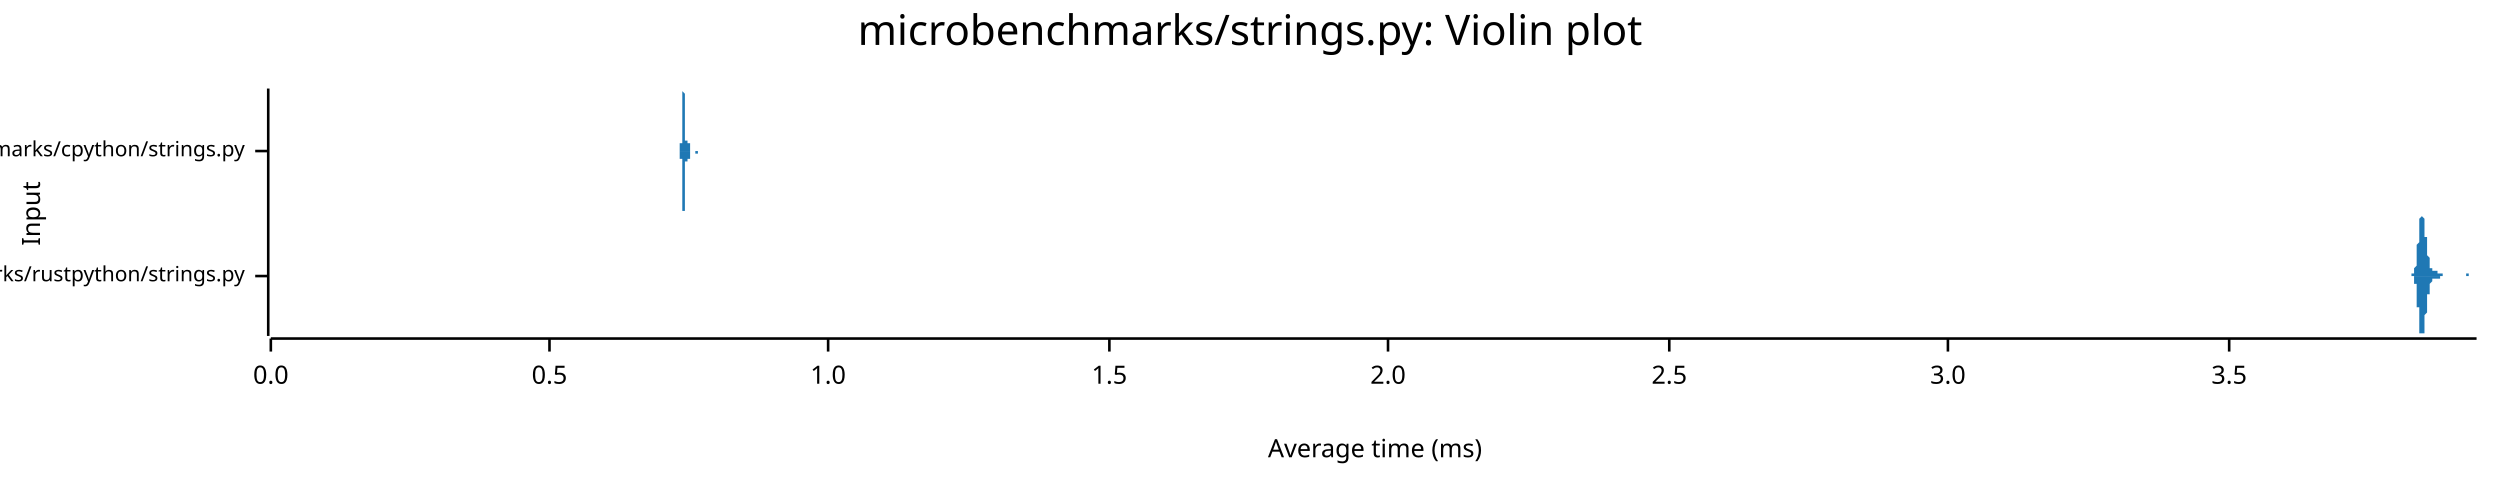
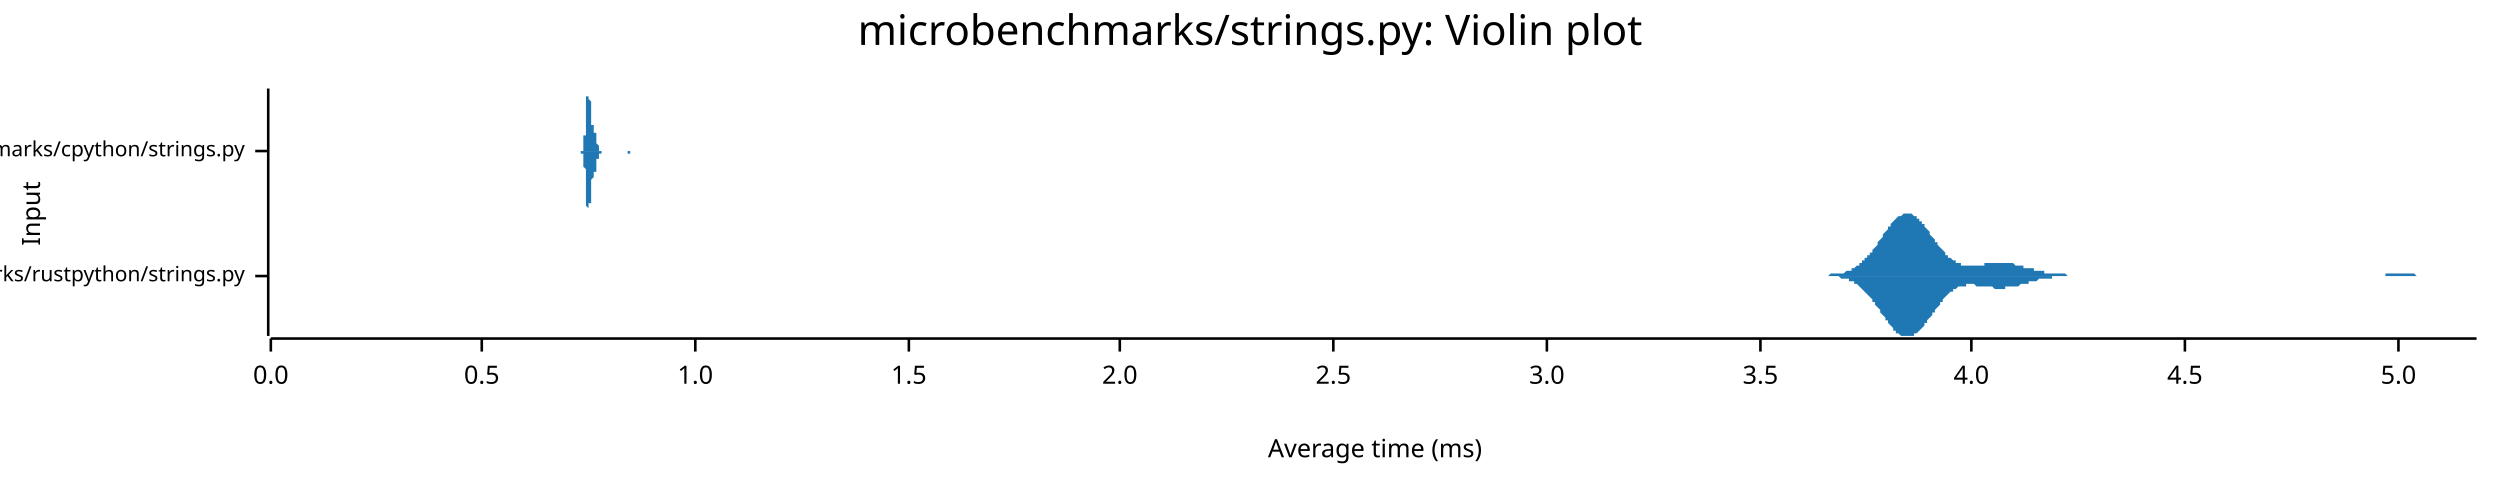
<svg xmlns="http://www.w3.org/2000/svg" width="960" height="186" viewBox="0 0 960 186">
  <text x="480" y="5" dy="0.76em" text-anchor="middle" font-family="sans-serif" font-size="16.129" opacity="1" fill="#000000">
microbenchmarks/strings.py: Violin plot
</text>
  <text x="8" y="82" dy="0.76em" text-anchor="middle" font-family="sans-serif" font-size="9.677" opacity="1" fill="#000000" transform="rotate(270, 8, 82)">
Input
</text>
  <text x="528" y="178" dy="-0.5ex" text-anchor="middle" font-family="sans-serif" font-size="9.677" opacity="1" fill="#000000">
Average time (ms)
</text>
  <polyline fill="none" opacity="1" stroke="#000000" stroke-width="1" points="103,34 103,129 " />
  <text x="94" y="106" dy="0.5ex" text-anchor="end" font-family="sans-serif" font-size="8.065" opacity="1" fill="#000000">
microbenchmarks/rustpython/strings.py
</text>
  <polyline fill="none" opacity="1" stroke="#000000" stroke-width="1" points="98,106 103,106 " />
  <text x="94" y="58" dy="0.5ex" text-anchor="end" font-family="sans-serif" font-size="8.065" opacity="1" fill="#000000">
microbenchmarks/cpython/strings.py
</text>
  <polyline fill="none" opacity="1" stroke="#000000" stroke-width="1" points="98,58 103,58 " />
  <polyline fill="none" opacity="1" stroke="#000000" stroke-width="1" points="104,130 951,130 " />
  <text x="104" y="140" dy="0.76em" text-anchor="middle" font-family="sans-serif" font-size="9.677" opacity="1" fill="#000000">
0.0
</text>
  <polyline fill="none" opacity="1" stroke="#000000" stroke-width="1" points="104,130 104,135 " />
-   <text x="211" y="140" dy="0.76em" text-anchor="middle" font-family="sans-serif" font-size="9.677" opacity="1" fill="#000000">
+   <text x="185" y="140" dy="0.76em" text-anchor="middle" font-family="sans-serif" font-size="9.677" opacity="1" fill="#000000">
0.5
</text>
-   <polyline fill="none" opacity="1" stroke="#000000" stroke-width="1" points="211,130 211,135 " />
-   <text x="318" y="140" dy="0.76em" text-anchor="middle" font-family="sans-serif" font-size="9.677" opacity="1" fill="#000000">
+   <polyline fill="none" opacity="1" stroke="#000000" stroke-width="1" points="185,130 185,135 " />
+   <text x="267" y="140" dy="0.76em" text-anchor="middle" font-family="sans-serif" font-size="9.677" opacity="1" fill="#000000">
1.0
</text>
-   <polyline fill="none" opacity="1" stroke="#000000" stroke-width="1" points="318,130 318,135 " />
-   <text x="426" y="140" dy="0.76em" text-anchor="middle" font-family="sans-serif" font-size="9.677" opacity="1" fill="#000000">
+   <polyline fill="none" opacity="1" stroke="#000000" stroke-width="1" points="267,130 267,135 " />
+   <text x="349" y="140" dy="0.76em" text-anchor="middle" font-family="sans-serif" font-size="9.677" opacity="1" fill="#000000">
1.5
</text>
-   <polyline fill="none" opacity="1" stroke="#000000" stroke-width="1" points="426,130 426,135 " />
-   <text x="533" y="140" dy="0.76em" text-anchor="middle" font-family="sans-serif" font-size="9.677" opacity="1" fill="#000000">
+   <polyline fill="none" opacity="1" stroke="#000000" stroke-width="1" points="349,130 349,135 " />
+   <text x="430" y="140" dy="0.76em" text-anchor="middle" font-family="sans-serif" font-size="9.677" opacity="1" fill="#000000">
2.0
</text>
-   <polyline fill="none" opacity="1" stroke="#000000" stroke-width="1" points="533,130 533,135 " />
-   <text x="641" y="140" dy="0.76em" text-anchor="middle" font-family="sans-serif" font-size="9.677" opacity="1" fill="#000000">
+   <polyline fill="none" opacity="1" stroke="#000000" stroke-width="1" points="430,130 430,135 " />
+   <text x="512" y="140" dy="0.76em" text-anchor="middle" font-family="sans-serif" font-size="9.677" opacity="1" fill="#000000">
2.5
</text>
-   <polyline fill="none" opacity="1" stroke="#000000" stroke-width="1" points="641,130 641,135 " />
-   <text x="748" y="140" dy="0.76em" text-anchor="middle" font-family="sans-serif" font-size="9.677" opacity="1" fill="#000000">
+   <polyline fill="none" opacity="1" stroke="#000000" stroke-width="1" points="512,130 512,135 " />
+   <text x="594" y="140" dy="0.76em" text-anchor="middle" font-family="sans-serif" font-size="9.677" opacity="1" fill="#000000">
3.0
</text>
-   <polyline fill="none" opacity="1" stroke="#000000" stroke-width="1" points="748,130 748,135 " />
-   <text x="856" y="140" dy="0.76em" text-anchor="middle" font-family="sans-serif" font-size="9.677" opacity="1" fill="#000000">
+   <polyline fill="none" opacity="1" stroke="#000000" stroke-width="1" points="594,130 594,135 " />
+   <text x="676" y="140" dy="0.76em" text-anchor="middle" font-family="sans-serif" font-size="9.677" opacity="1" fill="#000000">
3.5
</text>
-   <polyline fill="none" opacity="1" stroke="#000000" stroke-width="1" points="856,130 856,135 " />
-   <polygon opacity="1" fill="#1F78B4" points="925,106 925,106 925,106 926,106 926,106 926,106 926,106 926,106 926,106 926,106 926,106 926,106 926,106 926,106 926,106 926,106 926,106 926,106 926,106 926,106 926,105 926,105 926,105 927,105 927,105 927,105 927,105 927,105 927,105 927,105 927,105 927,105 927,105 927,104 927,104 927,104 927,104 927,104 927,104 927,103 927,103 927,103 927,103 928,102 928,102 928,102 928,102 928,101 928,101 928,100 928,100 928,100 928,99 928,99 928,98 928,98 928,97 928,97 928,96 928,96 928,95 928,95 928,94 929,93 929,93 929,92 929,92 929,91 929,90 929,90 929,89 929,89 929,88 929,88 929,87 929,87 929,86 929,86 929,85 929,85 929,84 929,84 929,84 930,83 930,83 930,83 930,83 930,82 930,82 930,82 930,82 930,82 930,82 930,82 930,82 930,82 930,82 930,82 930,82 930,83 930,83 930,83 930,83 931,84 931,84 931,84 931,84 931,85 931,85 931,85 931,86 931,86 931,86 931,87 931,87 931,88 931,88 931,88 931,89 931,89 931,90 931,90 931,91 932,91 932,91 932,92 932,92 932,93 932,93 932,94 932,94 932,94 932,95 932,95 932,96 932,96 932,96 932,97 932,97 932,98 932,98 932,98 933,99 933,99 933,99 933,100 933,100 933,100 933,100 933,101 933,101 933,101 933,101 933,102 933,102 933,102 933,102 933,102 933,103 933,103 933,103 933,103 934,103 934,103 934,103 934,103 934,103 934,104 934,104 934,104 934,104 934,104 934,104 934,104 934,104 934,104 934,104 934,104 934,104 934,104 934,104 934,104 935,104 935,104 935,104 935,104 935,104 935,104 935,104 935,104 935,104 935,104 935,104 935,104 935,104 935,104 935,104 935,104 935,104 935,104 935,104 935,104 936,104 936,104 936,104 936,104 936,104 936,104 936,104 936,104 936,104 936,104 936,104 936,104 936,104 936,105 936,105 936,105 936,105 936,105 936,105 936,105 937,105 937,105 937,105 937,105 937,105 937,105 937,105 937,105 937,105 937,105 937,105 937,105 937,105 937,105 937,105 937,105 937,105 937,105 937,105 937,105 938,105 938,105 938,105 938,105 938,105 938,105 938,105 938,105 938,105 938,105 938,105 938,105 938,105 938,105 938,105 938,105 938,105 938,105 938,106 939,106 939,106 939,106 939,106 939,106 939,106 939,106 939,106 939,106 939,106 939,106 939,106 939,106 939,106 939,106 939,106 939,106 939,106 939,106 939,106 940,106 940,106 940,106 940,106 940,106 940,106 940,106 940,106 940,106 940,106 940,106 940,106 940,106 940,106 940,106 940,106 940,106 940,106 940,106 940,106 941,106 941,106 941,106 941,106 941,106 941,106 941,106 941,106 941,106 941,106 941,106 941,106 941,106 941,106 941,106 941,106 941,106 941,106 941,106 941,106 942,106 942,106 942,106 942,106 942,106 942,106 942,106 942,106 942,106 942,106 942,106 942,106 942,106 942,106 942,106 942,106 942,106 942,106 942,106 942,106 943,106 943,106 943,106 943,106 943,106 943,106 943,106 943,106 943,106 943,106 943,106 943,106 943,106 943,106 943,106 943,106 943,106 943,106 943,106 943,106 944,106 944,106 944,106 944,106 944,106 944,106 944,106 944,106 944,106 944,106 944,106 944,106 944,106 944,106 944,106 944,106 944,106 944,106 944,106 945,106 945,106 945,106 945,106 945,106 945,106 945,106 945,106 945,106 945,106 945,106 945,106 945,106 945,106 945,106 945,106 945,106 945,106 945,106 945,106 946,106 946,106 946,106 946,106 946,106 946,106 946,106 946,106 946,106 946,106 946,106 946,106 946,106 946,106 946,106 946,106 946,106 946,106 946,106 946,106 947,106 947,106 947,106 947,105 947,105 947,105 947,105 947,105 947,105 947,105 947,105 947,105 947,105 947,105 947,105 947,105 947,105 947,105 947,105 947,105 948,105 948,105 948,105 948,105 948,105 948,105 948,105 948,105 948,105 948,105 948,105 948,105 948,105 948,105 948,105 948,105 948,105 948,105 948,106 948,106 949,106 949,106 949,106 949,106 949,106 949,106 949,106 949,106 949,106 949,106 949,106 949,106 949,106 949,106 949,106 949,106 949,106 949,106 949,106 949,106 950,106 950,106 950,106 950,106 950,106 950,106 950,106 950,106 950,106 950,106 950,106 950,106 950,106 950,106 950,106 950,106 950,106 950,106 950,106 951,106 951,106 925,106 " />
-   <polygon opacity="1" fill="#1F78B4" points="925,106 925,106 925,106 926,106 926,106 926,106 926,106 926,106 926,106 926,106 926,106 926,106 926,106 926,106 926,106 926,106 926,106 926,106 926,106 926,106 926,106 926,106 926,106 927,106 927,106 927,106 927,106 927,106 927,106 927,107 927,107 927,107 927,107 927,107 927,107 927,107 927,107 927,108 927,108 927,108 927,108 927,108 927,109 928,109 928,109 928,110 928,110 928,110 928,111 928,111 928,111 928,112 928,112 928,113 928,113 928,114 928,114 928,115 928,115 928,116 928,116 928,117 928,118 929,118 929,119 929,119 929,120 929,120 929,121 929,122 929,122 929,123 929,123 929,124 929,124 929,125 929,125 929,126 929,126 929,127 929,127 929,128 929,128 930,128 930,128 930,129 930,129 930,129 930,129 930,129 930,129 930,129 930,129 930,129 930,129 930,129 930,129 930,129 930,129 930,129 930,129 930,128 930,128 931,128 931,128 931,127 931,127 931,127 931,126 931,126 931,126 931,125 931,125 931,125 931,124 931,124 931,123 931,123 931,123 931,122 931,122 931,121 931,121 932,120 932,120 932,120 932,119 932,119 932,118 932,118 932,117 932,117 932,117 932,116 932,116 932,115 932,115 932,115 932,114 932,114 932,114 932,113 933,113 933,113 933,112 933,112 933,112 933,111 933,111 933,111 933,110 933,110 933,110 933,110 933,110 933,109 933,109 933,109 933,109 933,109 933,109 933,109 934,108 934,108 934,108 934,108 934,108 934,108 934,108 934,108 934,108 934,108 934,108 934,108 934,108 934,108 934,108 934,108 934,108 934,108 934,107 934,107 935,107 935,107 935,107 935,107 935,107 935,107 935,107 935,107 935,107 935,107 935,107 935,107 935,107 935,107 935,107 935,107 935,107 935,107 935,107 935,107 936,107 936,107 936,107 936,107 936,107 936,107 936,107 936,107 936,107 936,107 936,107 936,107 936,107 936,107 936,107 936,107 936,107 936,107 936,107 936,107 937,107 937,107 937,107 937,107 937,107 937,107 937,107 937,107 937,107 937,107 937,107 937,107 937,107 937,107 937,107 937,107 937,107 937,107 937,106 937,106 938,106 938,106 938,106 938,106 938,106 938,106 938,106 938,106 938,106 938,106 938,106 938,106 938,106 938,106 938,106 938,106 938,106 938,106 938,106 939,106 939,106 939,106 939,106 939,106 939,106 939,106 939,106 939,106 939,106 939,106 939,106 939,106 939,106 939,106 939,106 939,106 939,106 939,106 939,106 940,106 940,106 940,106 940,106 940,106 940,106 940,106 940,106 940,106 940,106 940,106 940,106 940,106 940,106 940,106 940,106 940,106 940,106 940,106 940,106 941,106 941,106 941,106 941,106 941,106 941,106 941,106 941,106 941,106 941,106 941,106 941,106 941,106 941,106 941,106 941,106 941,106 941,106 941,106 941,106 942,106 942,106 942,106 942,106 942,106 942,106 942,106 942,106 942,106 942,106 942,106 942,106 942,106 942,106 942,106 942,106 942,106 942,106 942,106 942,106 943,106 943,106 943,106 943,106 943,106 943,106 943,106 943,106 943,106 943,106 943,106 943,106 943,106 943,106 943,106 943,106 943,106 943,106 943,106 943,106 944,106 944,106 944,106 944,106 944,106 944,106 944,106 944,106 944,106 944,106 944,106 944,106 944,106 944,106 944,106 944,106 944,106 944,106 944,106 945,106 945,106 945,106 945,106 945,106 945,106 945,106 945,106 945,106 945,106 945,106 945,106 945,106 945,106 945,106 945,106 945,106 945,106 945,106 945,106 946,106 946,106 946,106 946,106 946,106 946,106 946,106 946,106 946,106 946,106 946,106 946,106 946,106 946,106 946,106 946,106 946,106 946,106 946,106 946,106 947,106 947,106 947,106 947,106 947,106 947,106 947,106 947,106 947,106 947,106 947,106 947,106 947,106 947,106 947,106 947,106 947,106 947,106 947,106 947,106 948,106 948,106 948,106 948,106 948,106 948,106 948,106 948,106 948,106 948,106 948,106 948,106 948,106 948,106 948,106 948,106 948,106 948,106 948,106 948,106 949,106 949,106 949,106 949,106 949,106 949,106 949,106 949,106 949,106 949,106 949,106 949,106 949,106 949,106 949,106 949,106 949,106 949,106 949,106 949,106 950,106 950,106 950,106 950,106 950,106 950,106 950,106 950,106 950,106 950,106 950,106 950,106 950,106 950,106 950,106 950,106 950,106 950,106 950,106 951,106 951,106 925,106 " />
-   <polygon opacity="1" fill="#1F78B4" points="261,58 261,58 261,58 261,58 261,58 261,58 261,58 261,58 261,58 261,58 261,58 261,58 261,58 261,58 261,58 261,58 261,58 261,58 261,58 261,58 261,58 261,57 261,57 261,57 261,57 261,57 261,57 261,57 261,57 261,57 261,56 261,56 261,56 261,56 261,56 261,55 261,55 262,55 262,55 262,54 262,54 262,54 262,54 262,53 262,53 262,52 262,52 262,52 262,51 262,51 262,50 262,50 262,49 262,49 262,48 262,48 262,47 262,47 262,46 262,46 262,45 262,45 262,44 262,44 262,43 262,42 262,42 262,41 262,41 262,40 262,40 262,39 262,39 262,38 262,38 262,37 262,37 262,37 262,36 262,36 262,36 262,35 262,35 262,35 262,35 262,35 262,35 262,35 262,34 262,35 262,35 262,35 262,35 262,35 262,35 262,35 262,35 263,36 263,36 263,36 263,37 263,37 263,37 263,38 263,38 263,39 263,39 263,40 263,40 263,41 263,41 263,42 263,42 263,43 263,43 263,44 263,44 263,45 263,45 263,46 263,46 263,47 263,47 263,47 263,48 263,48 263,49 263,49 263,50 263,50 263,50 263,51 263,51 263,51 263,51 263,52 263,52 263,52 263,52 263,53 263,53 263,53 263,53 263,53 263,54 263,54 263,54 263,54 263,54 263,54 263,54 263,54 263,54 263,54 263,54 263,54 263,54 264,54 264,54 264,54 264,54 264,54 264,54 264,54 264,54 264,54 264,54 264,54 264,54 264,54 264,54 264,54 264,53 264,53 264,53 264,53 264,53 264,53 264,53 264,53 264,53 264,53 264,53 264,53 264,53 264,53 264,53 264,53 264,53 264,53 264,53 264,53 264,53 264,53 264,53 264,53 264,53 264,53 264,53 264,53 264,53 264,53 264,54 264,54 264,54 264,54 264,54 264,54 264,54 264,54 264,54 264,54 264,55 264,55 264,55 264,55 264,55 265,55 265,55 265,55 265,56 265,56 265,56 265,56 265,56 265,56 265,56 265,56 265,56 265,56 265,57 265,57 265,57 265,57 265,57 265,57 265,57 265,57 265,57 265,57 265,57 265,57 265,57 265,58 265,58 265,58 265,58 265,58 265,58 265,58 265,58 265,58 265,58 265,58 265,58 265,58 265,58 265,58 265,58 265,58 265,58 265,58 265,58 265,58 265,58 265,58 265,58 265,58 265,58 265,58 265,58 265,58 265,58 265,58 265,58 265,58 265,58 266,58 266,58 266,58 266,58 266,58 266,58 266,58 266,58 266,58 266,58 266,58 266,58 266,58 266,58 266,58 266,58 266,58 266,58 266,58 266,58 266,58 266,58 266,58 266,58 266,58 266,58 266,58 266,58 266,58 266,58 266,58 266,58 266,58 266,58 266,58 266,58 266,58 266,58 266,58 266,58 266,58 266,58 266,58 266,58 266,58 266,58 266,58 266,58 266,58 266,58 266,58 266,58 266,58 266,58 266,58 266,58 266,58 266,58 266,58 266,58 267,58 267,58 267,58 267,58 267,58 267,58 267,58 267,58 267,58 267,58 267,58 267,58 267,58 267,58 267,58 267,58 267,58 267,58 267,58 267,58 267,58 267,58 267,58 267,58 267,58 267,58 267,58 267,58 267,58 267,58 267,58 267,58 267,58 267,58 267,58 267,58 267,58 267,58 267,58 267,58 267,58 267,58 267,58 267,58 267,58 267,58 267,58 267,58 267,58 267,58 267,58 267,58 267,58 267,58 267,58 267,58 267,58 267,58 267,58 267,58 268,58 268,58 268,58 268,58 268,58 268,58 268,58 268,58 268,58 268,58 268,58 268,58 268,58 268,58 268,58 268,58 268,58 268,58 268,58 268,58 268,58 268,58 268,58 268,58 268,58 268,58 268,58 268,58 268,58 268,58 268,58 268,58 268,58 268,58 268,58 268,58 268,58 268,58 268,58 268,58 268,58 268,58 268,58 268,58 268,58 268,58 268,58 268,58 268,58 268,58 268,58 268,58 268,58 268,58 268,58 268,58 268,58 268,58 268,58 268,58 268,58 269,58 269,58 269,58 269,58 269,58 269,58 269,58 269,58 269,58 269,58 269,58 269,58 269,58 269,58 269,58 269,58 269,58 269,58 269,58 269,58 269,58 269,58 269,58 269,58 269,58 269,58 269,58 269,58 269,58 269,58 269,58 269,58 269,58 269,58 269,58 269,58 269,58 269,58 269,58 269,58 269,58 269,58 269,58 261,58 " />
-   <polygon opacity="1" fill="#1F78B4" points="261,58 261,58 261,58 261,58 261,58 261,58 261,58 261,58 261,58 261,58 261,58 261,58 261,59 261,59 261,59 261,59 261,59 261,59 261,59 261,59 261,59 261,59 261,59 261,59 261,59 261,59 261,59 261,60 261,60 261,60 261,60 261,60 261,60 261,61 261,61 261,61 261,61 262,61 262,62 262,62 262,62 262,63 262,63 262,63 262,64 262,64 262,64 262,65 262,65 262,66 262,66 262,67 262,67 262,68 262,68 262,69 262,69 262,70 262,70 262,71 262,71 262,72 262,72 262,73 262,74 262,74 262,75 262,75 262,76 262,76 262,77 262,77 262,78 262,78 262,79 262,79 262,79 262,80 262,80 262,81 262,81 262,81 262,81 262,82 262,82 262,82 262,82 262,82 262,82 262,82 262,82 262,82 262,82 262,82 262,81 262,81 262,81 263,81 263,80 263,80 263,80 263,79 263,79 263,79 263,78 263,78 263,77 263,77 263,76 263,76 263,75 263,75 263,74 263,74 263,73 263,73 263,72 263,72 263,71 263,71 263,70 263,70 263,69 263,69 263,69 263,68 263,68 263,67 263,67 263,67 263,66 263,66 263,66 263,65 263,65 263,65 263,64 263,64 263,64 263,64 263,64 263,63 263,63 263,63 263,63 263,63 263,63 263,63 263,63 263,63 263,62 263,62 263,62 263,62 263,62 263,62 263,62 264,62 264,62 264,62 264,62 264,62 264,62 264,62 264,63 264,63 264,63 264,63 264,63 264,63 264,63 264,63 264,63 264,63 264,63 264,63 264,63 264,63 264,63 264,63 264,63 264,63 264,63 264,64 264,64 264,64 264,64 264,64 264,64 264,64 264,64 264,64 264,64 264,63 264,63 264,63 264,63 264,63 264,63 264,63 264,63 264,63 264,63 264,63 264,63 264,63 264,63 264,62 264,62 264,62 264,62 264,62 264,62 264,62 264,62 264,62 264,61 265,61 265,61 265,61 265,61 265,61 265,61 265,61 265,61 265,60 265,60 265,60 265,60 265,60 265,60 265,60 265,60 265,60 265,60 265,59 265,59 265,59 265,59 265,59 265,59 265,59 265,59 265,59 265,59 265,59 265,59 265,59 265,59 265,59 265,59 265,59 265,59 265,59 265,59 265,59 265,59 265,58 265,58 265,58 265,58 265,58 265,58 265,58 265,58 265,58 265,58 265,58 265,58 265,58 265,58 265,58 265,58 265,58 265,58 265,58 265,58 266,58 266,58 266,58 266,58 266,58 266,58 266,58 266,58 266,58 266,58 266,58 266,58 266,58 266,58 266,58 266,58 266,58 266,58 266,58 266,58 266,58 266,58 266,58 266,58 266,58 266,58 266,58 266,58 266,58 266,58 266,58 266,58 266,58 266,58 266,58 266,58 266,58 266,58 266,58 266,58 266,58 266,58 266,58 266,58 266,58 266,58 266,58 266,58 266,58 266,58 266,58 266,58 266,58 266,58 266,58 266,58 266,58 266,58 266,58 266,58 267,58 267,58 267,58 267,58 267,58 267,58 267,58 267,58 267,58 267,58 267,58 267,58 267,58 267,58 267,58 267,58 267,58 267,58 267,58 267,58 267,58 267,58 267,58 267,58 267,58 267,58 267,58 267,58 267,58 267,58 267,58 267,58 267,58 267,58 267,58 267,58 267,58 267,58 267,58 267,58 267,58 267,59 267,59 267,59 267,59 267,59 267,59 267,59 267,59 267,59 267,59 267,59 267,59 267,59 267,59 267,59 267,59 267,59 267,59 267,59 268,59 268,59 268,59 268,59 268,59 268,59 268,59 268,59 268,59 268,59 268,59 268,59 268,59 268,59 268,59 268,59 268,59 268,59 268,59 268,59 268,59 268,59 268,59 268,59 268,59 268,59 268,59 268,59 268,59 268,59 268,59 268,59 268,59 268,59 268,59 268,59 268,59 268,59 268,59 268,59 268,59 268,59 268,59 268,59 268,59 268,59 268,59 268,59 268,59 268,59 268,59 268,59 268,59 268,58 268,58 268,58 268,58 268,58 268,58 268,58 268,58 269,58 269,58 269,58 269,58 269,58 269,58 269,58 269,58 269,58 269,58 269,58 269,58 269,58 269,58 269,58 269,58 269,58 269,58 269,58 269,58 269,58 269,58 269,58 269,58 269,58 269,58 269,58 269,58 269,58 269,58 269,58 269,58 269,58 269,58 269,58 269,58 269,58 269,58 269,58 269,58 269,58 269,58 269,58 261,58 " />
+   <polyline fill="none" opacity="1" stroke="#000000" stroke-width="1" points="676,130 676,135 " />
+   <text x="757" y="140" dy="0.76em" text-anchor="middle" font-family="sans-serif" font-size="9.677" opacity="1" fill="#000000">
+ 4.0
+ </text>
+   <polyline fill="none" opacity="1" stroke="#000000" stroke-width="1" points="757,130 757,135 " />
+   <text x="839" y="140" dy="0.76em" text-anchor="middle" font-family="sans-serif" font-size="9.677" opacity="1" fill="#000000">
+ 4.5
+ </text>
+   <polyline fill="none" opacity="1" stroke="#000000" stroke-width="1" points="839,130 839,135 " />
+   <text x="921" y="140" dy="0.76em" text-anchor="middle" font-family="sans-serif" font-size="9.677" opacity="1" fill="#000000">
+ 5.0
+ </text>
+   <polyline fill="none" opacity="1" stroke="#000000" stroke-width="1" points="921,130 921,135 " />
+   <polygon opacity="1" fill="#1F78B4" points="701,106 702,106 702,106 703,105 703,105 704,105 704,105 705,105 705,105 706,105 706,105 707,105 707,105 708,105 708,105 709,104 709,104 710,104 710,104 711,104 711,103 712,103 712,103 713,102 713,102 714,102 714,101 715,101 715,100 716,100 716,99 717,99 717,98 718,98 718,97 719,97 719,96 720,95 720,95 721,94 721,93 722,92 722,92 723,91 723,90 724,89 724,89 725,88 725,87 726,87 726,86 727,85 727,85 728,84 728,84 729,83 729,83 730,83 730,83 731,82 731,82 732,82 732,82 733,82 733,82 734,82 734,82 735,83 735,83 736,83 736,84 737,84 737,85 738,85 738,86 739,86 739,87 740,88 740,88 741,89 741,90 742,91 742,91 743,92 743,93 744,93 744,94 745,95 745,95 746,96 746,96 747,97 747,98 748,98 748,99 749,99 749,99 750,100 750,100 751,100 751,101 752,101 752,101 753,101 753,102 754,102 754,102 755,102 755,102 756,102 756,102 757,102 757,102 758,102 758,102 759,102 759,102 760,102 760,102 761,102 761,102 762,102 762,101 763,101 763,101 764,101 764,101 765,101 765,101 766,101 766,101 767,101 767,101 768,101 768,101 769,101 769,101 770,101 770,101 771,101 771,101 772,101 772,101 773,101 773,101 774,102 774,102 775,102 775,102 776,102 776,102 777,102 777,103 778,103 778,103 779,103 779,103 780,103 780,103 781,103 781,104 782,104 782,104 783,104 783,104 784,104 784,104 785,104 785,105 786,105 786,105 787,105 787,105 788,105 788,105 789,105 789,105 790,105 790,105 791,105 791,105 792,105 792,105 793,105 793,105 794,106 794,106 795,106 795,106 796,106 796,106 797,106 797,106 798,106 798,106 799,106 799,106 800,106 800,106 801,106 801,106 802,106 802,106 803,106 803,106 804,106 804,106 805,106 805,106 806,106 806,106 807,106 807,106 808,106 808,106 809,106 809,106 810,106 810,106 811,106 811,106 812,106 812,106 813,106 813,106 814,106 814,106 815,106 815,106 816,106 816,106 817,106 817,106 818,106 818,106 819,106 819,106 820,106 820,106 821,106 821,106 822,106 822,106 823,106 823,106 824,106 824,106 825,106 825,106 826,106 826,106 827,106 827,106 828,106 828,106 829,106 829,106 830,106 830,106 831,106 831,106 832,106 832,106 833,106 833,106 834,106 834,106 835,106 835,106 836,106 836,106 837,106 837,106 838,106 838,106 839,106 839,106 840,106 840,106 841,106 841,106 842,106 842,106 843,106 843,106 844,106 844,106 845,106 845,106 846,106 846,106 847,106 847,106 848,106 848,106 849,106 849,106 850,106 850,106 851,106 851,106 852,106 852,106 853,106 853,106 854,106 854,106 855,106 855,106 856,106 856,106 857,106 857,106 858,106 858,106 859,106 859,106 860,106 860,106 861,106 861,106 862,106 862,106 863,106 863,106 864,106 864,106 865,106 865,106 866,106 866,106 867,106 867,106 868,106 868,106 869,106 869,106 870,106 870,106 871,106 871,106 872,106 872,106 873,106 873,106 874,106 874,106 875,106 875,106 876,106 876,106 877,106 877,106 878,106 878,106 879,106 879,106 880,106 880,106 881,106 881,106 882,106 882,106 883,106 883,106 884,106 884,106 885,106 885,106 886,106 886,106 887,106 887,106 888,106 888,106 889,106 889,106 890,106 890,106 891,106 891,106 892,106 892,106 893,106 893,106 894,106 894,106 895,106 895,106 896,106 896,106 897,106 897,106 898,106 898,106 899,106 899,106 900,106 900,106 901,106 901,106 902,106 902,106 903,106 903,106 904,106 904,106 905,106 905,106 906,106 906,106 907,106 907,106 908,106 908,106 909,106 909,106 910,106 910,106 911,106 911,106 912,106 912,106 913,106 913,106 914,106 914,106 915,106 915,106 916,106 916,105 917,105 917,105 918,105 918,105 919,105 919,105 920,105 920,105 921,105 921,105 922,105 922,105 923,105 923,105 924,105 924,105 925,105 925,105 926,105 926,105 927,105 927,105 928,106 928,106 929,106 929,106 930,106 930,106 931,106 931,106 932,106 932,106 933,106 933,106 934,106 934,106 935,106 935,106 936,106 936,106 937,106 937,106 938,106 938,106 939,106 939,106 940,106 940,106 941,106 941,106 942,106 942,106 943,106 943,106 944,106 944,106 945,106 945,106 946,106 946,106 947,106 947,106 948,106 948,106 949,106 949,106 950,106 950,106 951,106 951,106 701,106 " />
+   <polygon opacity="1" fill="#1F78B4" points="701,106 702,106 702,106 703,106 703,106 704,106 704,106 705,106 705,106 706,106 706,106 707,107 707,107 708,107 708,107 709,107 709,107 710,107 710,108 711,108 711,108 712,108 712,109 713,109 713,109 714,110 714,110 715,111 715,111 716,112 716,112 717,113 717,113 718,114 718,114 719,115 719,116 720,116 720,117 721,118 721,118 722,119 722,120 723,121 723,121 724,122 724,123 725,123 725,124 726,125 726,125 727,126 727,127 728,127 728,128 729,128 729,128 730,129 730,129 731,129 731,129 732,129 732,129 733,129 733,129 734,129 734,129 735,129 735,128 736,128 736,128 737,127 737,127 738,126 738,126 739,125 739,124 740,124 740,123 741,122 741,122 742,121 742,120 743,120 743,119 744,118 744,118 745,117 745,116 746,116 746,115 747,114 747,114 748,113 748,113 749,112 749,112 750,112 750,111 751,111 751,111 752,110 752,110 753,110 753,110 754,110 754,110 755,110 755,109 756,109 756,109 757,109 757,109 758,109 758,109 759,110 759,110 760,110 760,110 761,110 761,110 762,110 762,110 763,110 763,110 764,110 764,110 765,110 765,110 766,111 766,111 767,111 767,111 768,111 768,111 769,111 769,111 770,111 770,110 771,110 771,110 772,110 772,110 773,110 773,110 774,110 774,110 775,110 775,110 776,109 776,109 777,109 777,109 778,109 778,109 779,109 779,108 780,108 780,108 781,108 781,108 782,108 782,108 783,107 783,107 784,107 784,107 785,107 785,107 786,107 786,107 787,107 787,107 788,107 788,106 789,106 789,106 790,106 790,106 791,106 791,106 792,106 792,106 793,106 793,106 794,106 794,106 795,106 795,106 796,106 796,106 797,106 797,106 798,106 798,106 799,106 799,106 800,106 800,106 801,106 801,106 802,106 802,106 803,106 803,106 804,106 804,106 805,106 805,106 806,106 806,106 807,106 807,106 808,106 808,106 809,106 809,106 810,106 810,106 811,106 811,106 812,106 812,106 813,106 813,106 814,106 814,106 815,106 815,106 816,106 816,106 817,106 817,106 818,106 818,106 819,106 819,106 820,106 820,106 821,106 821,106 822,106 822,106 823,106 823,106 824,106 824,106 825,106 825,106 826,106 826,106 827,106 827,106 828,106 828,106 829,106 829,106 830,106 830,106 831,106 831,106 832,106 832,106 833,106 833,106 834,106 834,106 835,106 835,106 836,106 836,106 837,106 837,106 838,106 838,106 839,106 839,106 840,106 840,106 841,106 841,106 842,106 842,106 843,106 843,106 844,106 844,106 845,106 845,106 846,106 846,106 847,106 847,106 848,106 848,106 849,106 849,106 850,106 850,106 851,106 851,106 852,106 852,106 853,106 853,106 854,106 854,106 855,106 855,106 856,106 856,106 857,106 857,106 858,106 858,106 859,106 859,106 860,106 860,106 861,106 861,106 862,106 862,106 863,106 863,106 864,106 864,106 865,106 865,106 866,106 866,106 867,106 867,106 868,106 868,106 869,106 869,106 870,106 870,106 871,106 871,106 872,106 872,106 873,106 873,106 874,106 874,106 875,106 875,106 876,106 876,106 877,106 877,106 878,106 878,106 879,106 879,106 880,106 880,106 881,106 881,106 882,106 882,106 883,106 883,106 884,106 884,106 885,106 885,106 886,106 886,106 887,106 887,106 888,106 888,106 889,106 889,106 890,106 890,106 891,106 891,106 892,106 892,106 893,106 893,106 894,106 894,106 895,106 895,106 896,106 896,106 897,106 897,106 898,106 898,106 899,106 899,106 900,106 900,106 901,106 901,106 902,106 902,106 903,106 903,106 904,106 904,106 905,106 905,106 906,106 906,106 907,106 907,106 908,106 908,106 909,106 909,106 910,106 910,106 911,106 911,106 912,106 912,106 913,106 913,106 914,106 914,106 915,106 915,106 916,106 916,106 917,106 917,106 918,106 918,106 919,106 919,106 920,106 920,106 921,106 921,106 922,106 922,106 923,106 923,106 924,106 924,106 925,106 925,106 926,106 926,106 927,106 927,106 928,106 928,106 929,106 929,106 930,106 930,106 931,106 931,106 932,106 932,106 933,106 933,106 934,106 934,106 935,106 935,106 936,106 936,106 937,106 937,106 938,106 938,106 939,106 939,106 940,106 940,106 941,106 941,106 942,106 942,106 943,106 943,106 944,106 944,106 945,106 945,106 946,106 946,106 947,106 947,106 948,106 948,106 949,106 949,106 950,106 950,106 951,106 951,106 701,106 " />
+   <polygon opacity="1" fill="#1F78B4" points="223,58 223,58 223,58 223,58 223,58 223,58 223,58 223,58 223,58 223,58 223,58 223,58 223,58 223,58 224,58 224,58 224,58 224,58 224,57 224,57 224,57 224,57 224,57 224,57 224,57 224,56 224,56 224,56 224,56 224,55 224,55 224,55 224,54 224,54 224,53 224,53 224,53 224,52 225,52 225,51 225,50 225,50 225,49 225,49 225,48 225,47 225,47 225,46 225,45 225,45 225,44 225,43 225,42 225,42 225,41 225,40 225,40 225,39 225,39 225,38 225,37 225,37 226,37 226,36 226,36 226,35 226,35 226,35 226,35 226,35 226,35 226,34 226,35 226,35 226,35 226,35 226,35 226,35 226,36 226,36 226,36 226,37 226,37 226,37 226,38 226,38 227,39 227,39 227,40 227,40 227,41 227,41 227,42 227,42 227,43 227,43 227,44 227,44 227,44 227,45 227,45 227,46 227,46 227,46 227,47 227,47 227,47 227,47 227,48 227,48 228,48 228,48 228,48 228,49 228,49 228,49 228,49 228,49 228,49 228,49 228,49 228,49 228,50 228,50 228,50 228,50 228,50 228,50 228,50 228,50 228,50 228,50 228,50 228,51 229,51 229,51 229,51 229,51 229,51 229,52 229,52 229,52 229,52 229,52 229,53 229,53 229,53 229,53 229,53 229,54 229,54 229,54 229,54 229,55 229,55 229,55 229,55 229,55 230,56 230,56 230,56 230,56 230,56 230,56 230,56 230,57 230,57 230,57 230,57 230,57 230,57 230,57 230,57 230,57 230,58 230,58 230,58 230,58 230,58 230,58 230,58 230,58 230,58 231,58 231,58 231,58 231,58 231,58 231,58 231,58 231,58 231,58 231,58 231,58 231,58 231,58 231,58 231,58 231,58 231,58 231,58 231,58 231,58 231,58 231,58 231,58 231,58 232,58 232,58 232,58 232,58 232,58 232,58 232,58 232,58 232,58 232,58 232,58 232,58 232,58 232,58 232,58 232,58 232,58 232,58 232,58 232,58 232,58 232,58 232,58 232,58 233,58 233,58 233,58 233,58 233,58 233,58 233,58 233,58 233,58 233,58 233,58 233,58 233,58 233,58 233,58 233,58 233,58 233,58 233,58 233,58 233,58 233,58 233,58 233,58 234,58 234,58 234,58 234,58 234,58 234,58 234,58 234,58 234,58 234,58 234,58 234,58 234,58 234,58 234,58 234,58 234,58 234,58 234,58 234,58 234,58 234,58 234,58 234,58 235,58 235,58 235,58 235,58 235,58 235,58 235,58 235,58 235,58 235,58 235,58 235,58 235,58 235,58 235,58 235,58 235,58 235,58 235,58 235,58 235,58 235,58 235,58 235,58 236,58 236,58 236,58 236,58 236,58 236,58 236,58 236,58 236,58 236,58 236,58 236,58 236,58 236,58 236,58 236,58 236,58 236,58 236,58 236,58 236,58 236,58 236,58 236,58 237,58 237,58 237,58 237,58 237,58 237,58 237,58 237,58 237,58 237,58 237,58 237,58 237,58 237,58 237,58 237,58 237,58 237,58 237,58 237,58 237,58 237,58 237,58 237,58 238,58 238,58 238,58 238,58 238,58 238,58 238,58 238,58 238,58 238,58 238,58 238,58 238,58 238,58 238,58 238,58 238,58 238,58 238,58 238,58 238,58 238,58 238,58 238,58 239,58 239,58 239,58 239,58 239,58 239,58 239,58 239,58 239,58 239,58 239,58 239,58 239,58 239,58 239,58 239,58 239,58 239,58 239,58 239,58 239,58 239,58 239,58 239,58 239,58 240,58 240,58 240,58 240,58 240,58 240,58 240,58 240,58 240,58 240,58 240,58 240,58 240,58 240,58 240,58 240,58 240,58 240,58 240,58 240,58 240,58 240,58 240,58 240,58 241,58 241,58 241,58 241,58 241,58 241,58 241,58 241,58 241,58 241,58 241,58 241,58 241,58 241,58 241,58 241,58 241,58 241,58 241,58 241,58 241,58 241,58 241,58 241,58 242,58 242,58 242,58 242,58 242,58 242,58 242,58 242,58 242,58 242,58 242,58 242,58 242,58 242,58 242,58 242,58 242,58 242,58 242,58 242,58 242,58 242,58 242,58 242,58 243,58 243,58 243,58 243,58 243,58 243,58 243,58 243,58 243,58 243,58 243,58 243,58 243,58 243,58 243,58 243,58 243,58 243,58 243,58 243,58 243,58 243,58 243,58 243,58 244,58 244,58 244,58 244,58 244,58 223,58 " />
+   <polygon opacity="1" fill="#1F78B4" points="223,58 223,58 223,58 223,58 223,58 223,58 223,58 223,58 223,58 223,58 223,59 223,59 223,59 223,59 224,59 224,59 224,59 224,59 224,59 224,59 224,59 224,59 224,60 224,60 224,60 224,60 224,60 224,61 224,61 224,61 224,62 224,62 224,62 224,63 224,63 224,63 224,64 224,64 225,65 225,65 225,66 225,67 225,67 225,68 225,69 225,69 225,70 225,71 225,71 225,72 225,73 225,73 225,74 225,75 225,75 225,76 225,77 225,77 225,78 225,78 225,79 225,79 226,80 226,80 226,81 226,81 226,81 226,82 226,82 226,82 226,82 226,82 226,82 226,82 226,82 226,82 226,81 226,81 226,81 226,81 226,80 226,80 226,80 226,79 226,79 226,78 227,78 227,77 227,77 227,76 227,76 227,75 227,75 227,74 227,74 227,73 227,73 227,73 227,72 227,72 227,71 227,71 227,71 227,70 227,70 227,70 227,69 227,69 227,69 227,69 228,68 228,68 228,68 228,68 228,68 228,68 228,68 228,67 228,67 228,67 228,67 228,67 228,67 228,67 228,67 228,67 228,67 228,67 228,66 228,66 228,66 228,66 228,66 228,66 229,66 229,66 229,65 229,65 229,65 229,65 229,65 229,65 229,64 229,64 229,64 229,64 229,63 229,63 229,63 229,63 229,63 229,62 229,62 229,62 229,62 229,62 229,61 229,61 230,61 230,61 230,61 230,60 230,60 230,60 230,60 230,60 230,60 230,60 230,60 230,59 230,59 230,59 230,59 230,59 230,59 230,59 230,59 230,59 230,59 230,59 230,59 230,59 230,59 231,59 231,58 231,58 231,58 231,58 231,58 231,58 231,58 231,58 231,58 231,58 231,58 231,58 231,58 231,58 231,58 231,58 231,58 231,58 231,58 231,58 231,58 231,58 231,58 232,58 232,58 232,58 232,58 232,58 232,58 232,58 232,58 232,58 232,58 232,58 232,58 232,58 232,58 232,58 232,58 232,58 232,58 232,58 232,58 232,58 232,58 232,58 232,58 233,58 233,58 233,58 233,58 233,58 233,58 233,58 233,58 233,58 233,58 233,58 233,58 233,58 233,58 233,58 233,58 233,58 233,58 233,58 233,58 233,58 233,58 233,58 233,58 234,58 234,58 234,58 234,58 234,58 234,58 234,58 234,58 234,58 234,58 234,58 234,58 234,58 234,58 234,58 234,58 234,58 234,58 234,58 234,58 234,58 234,58 234,58 234,58 235,58 235,58 235,58 235,58 235,58 235,58 235,58 235,58 235,58 235,58 235,58 235,58 235,58 235,58 235,58 235,58 235,58 235,58 235,58 235,58 235,58 235,58 235,58 235,58 236,58 236,58 236,58 236,58 236,58 236,58 236,58 236,58 236,58 236,58 236,58 236,58 236,58 236,58 236,58 236,58 236,58 236,58 236,58 236,58 236,58 236,58 236,58 236,58 237,58 237,58 237,58 237,58 237,58 237,58 237,58 237,58 237,58 237,58 237,58 237,58 237,58 237,58 237,58 237,58 237,58 237,58 237,58 237,58 237,58 237,58 237,58 237,58 238,58 238,58 238,58 238,58 238,58 238,58 238,58 238,58 238,58 238,58 238,58 238,58 238,58 238,58 238,58 238,58 238,58 238,58 238,58 238,58 238,58 238,58 238,58 238,58 239,58 239,58 239,58 239,58 239,58 239,58 239,58 239,58 239,58 239,58 239,58 239,58 239,58 239,58 239,58 239,58 239,58 239,58 239,58 239,58 239,58 239,58 239,58 239,58 239,58 240,58 240,58 240,58 240,58 240,58 240,58 240,58 240,58 240,58 240,58 240,58 240,58 240,58 240,58 240,58 240,58 240,58 240,58 240,58 240,58 240,58 240,58 240,58 240,58 241,58 241,58 241,58 241,58 241,59 241,59 241,59 241,59 241,59 241,59 241,59 241,59 241,59 241,59 241,59 241,59 241,59 241,59 241,59 241,59 241,59 241,59 241,59 241,59 242,59 242,59 242,59 242,59 242,59 242,59 242,59 242,59 242,59 242,59 242,59 242,58 242,58 242,58 242,58 242,58 242,58 242,58 242,58 242,58 242,58 242,58 242,58 242,58 243,58 243,58 243,58 243,58 243,58 243,58 243,58 243,58 243,58 243,58 243,58 243,58 243,58 243,58 243,58 243,58 243,58 243,58 243,58 243,58 243,58 243,58 243,58 243,58 244,58 244,58 244,58 244,58 244,58 223,58 " />
</svg>
